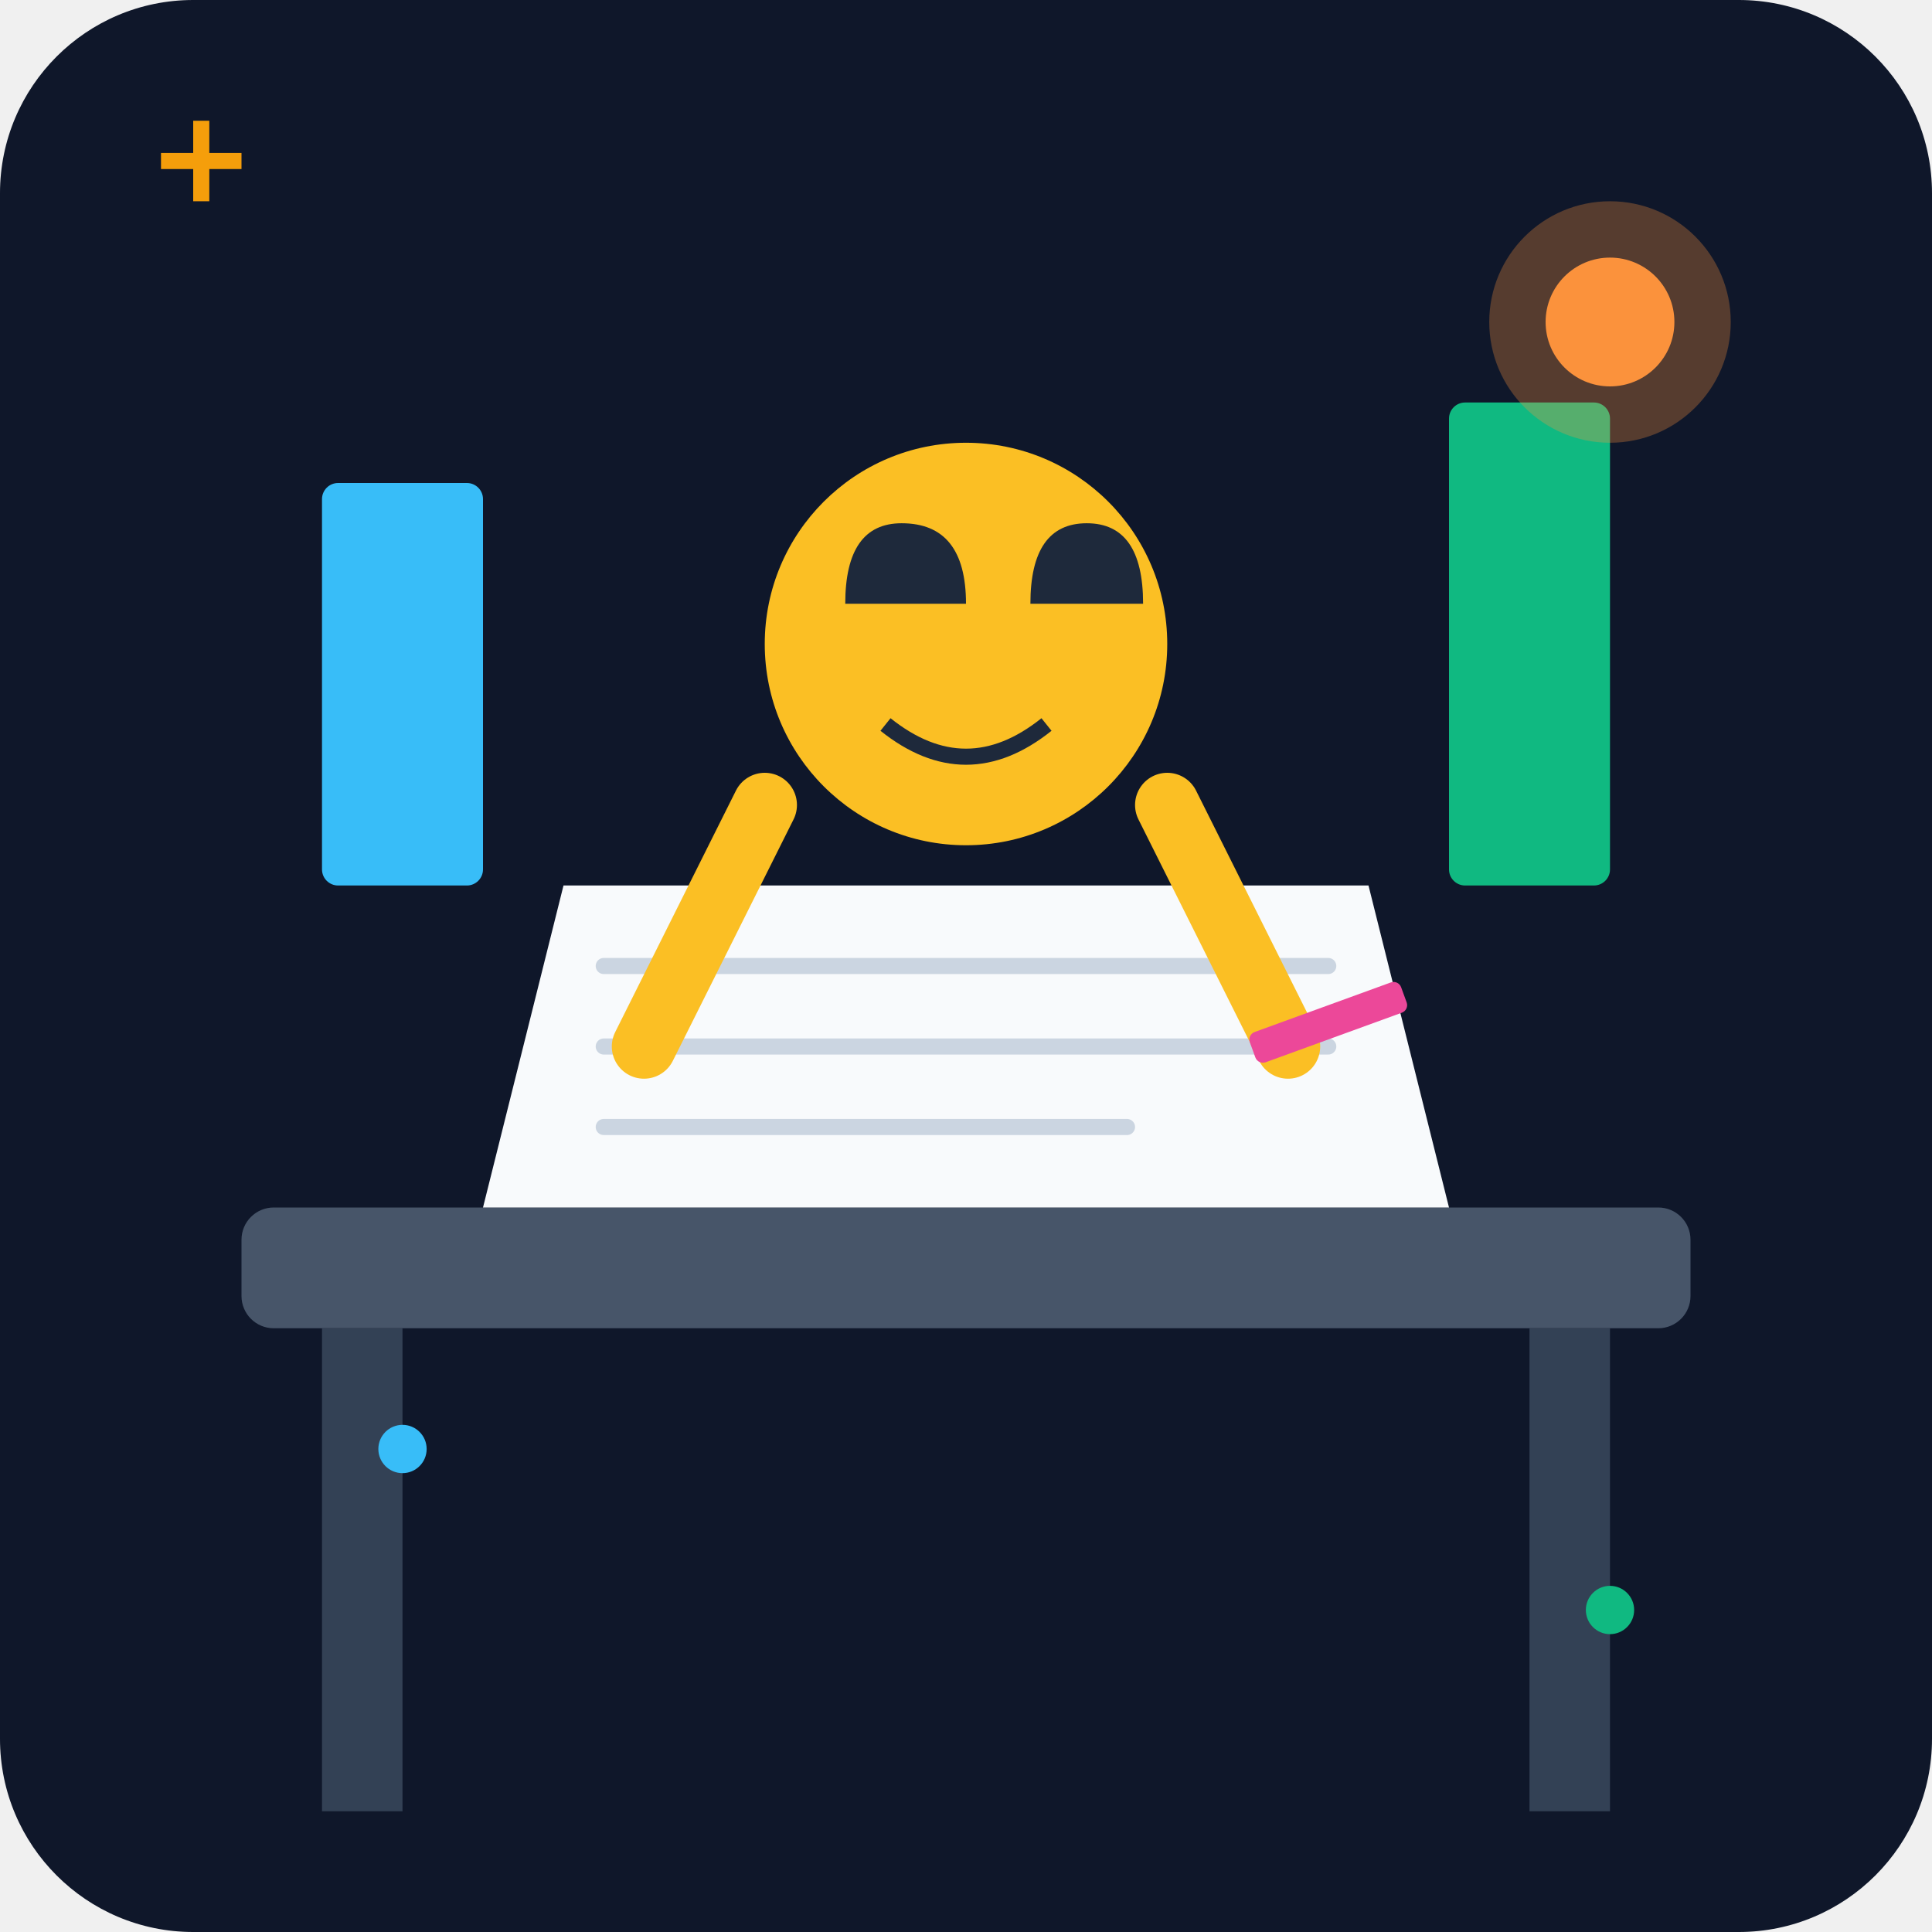
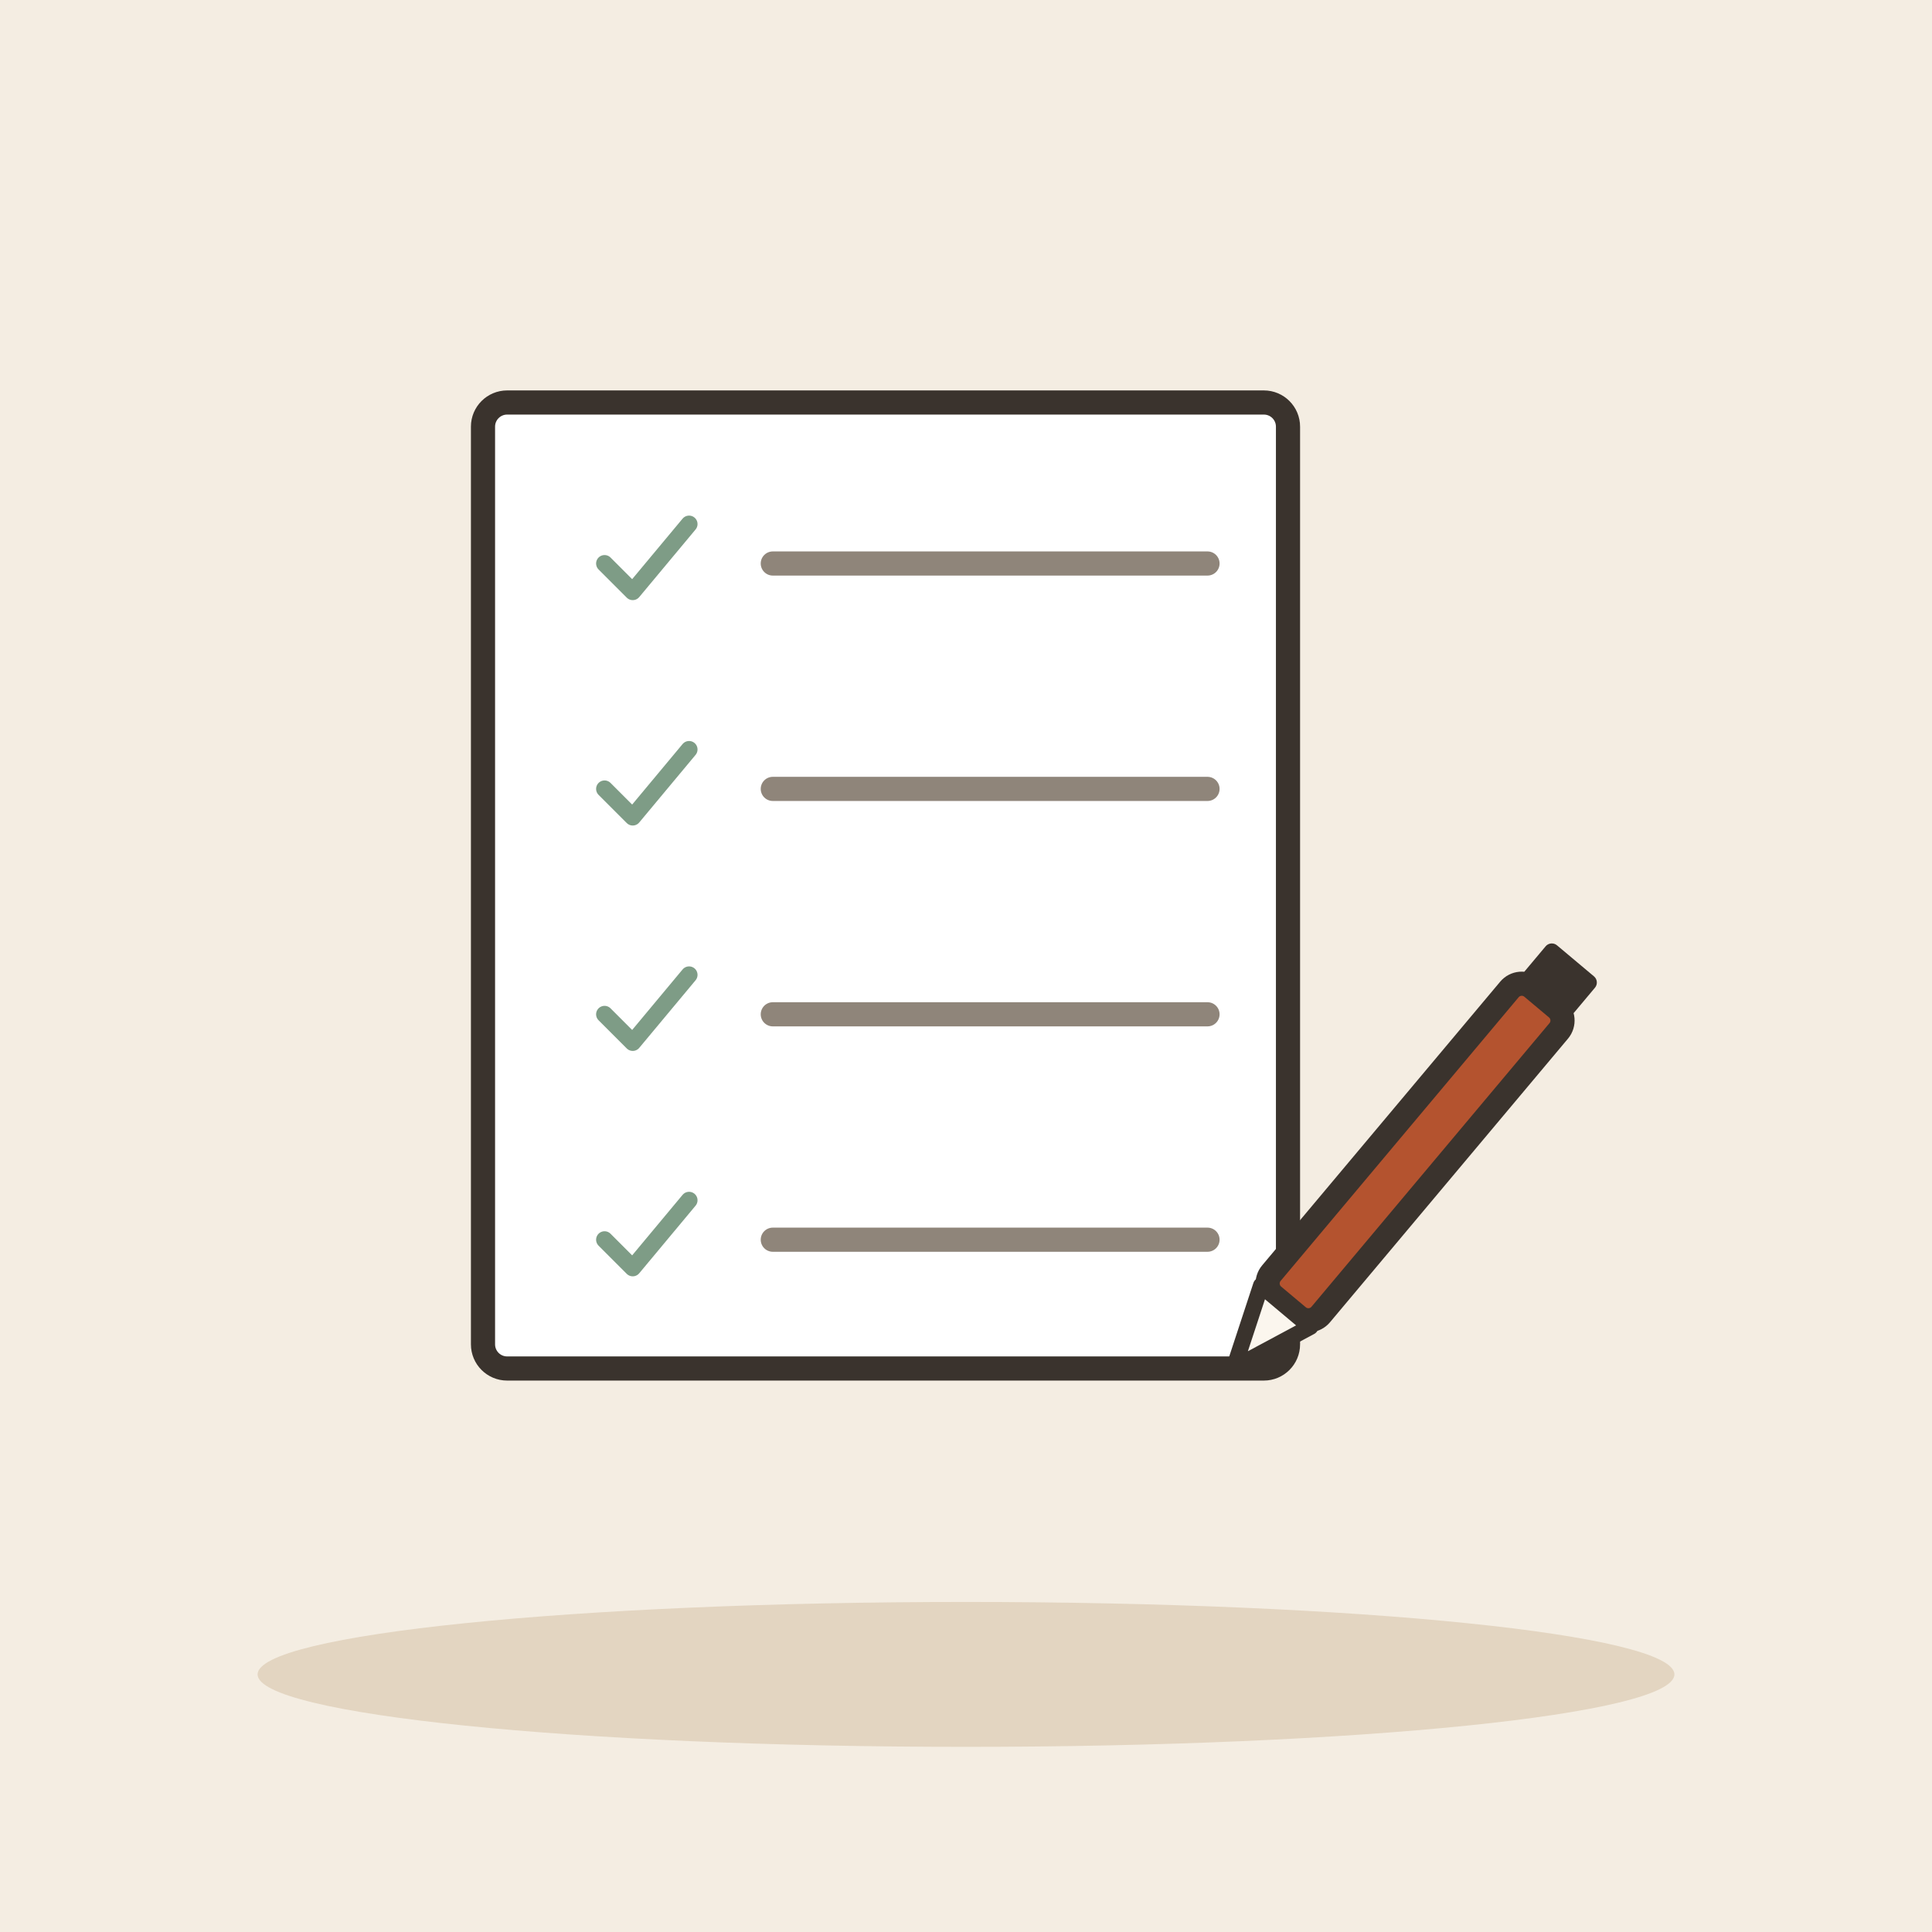
- <svg xmlns="http://www.w3.org/2000/svg" viewBox="0 0 240 240">
-   <defs>
-     <linearGradient id="bgGrad" x1="0" y1="0" x2="0" y2="240">
-       <stop offset="0%" stop-color="#0f172a" />
-       <stop offset="100%" stop-color="#1e293b" />
-     </linearGradient>
-   </defs>
-   <rect width="240" height="240" rx="24" fill="url(#bgGrad)" />
-   <rect x="30" y="150" width="180" height="15" rx="4" fill="#475569" />
-   <rect x="40" y="165" width="10" height="60" fill="#334155" />
-   <rect x="190" y="165" width="10" height="60" fill="#334155" />
-   <path d="M70 110 L170 110 L180 150 L60 150 Z" fill="#f8fafc" />
-   <path d="M75 120 L165 120 M75 130 L165 130 M75 140 L140 140" stroke="#cbd5e1" stroke-width="2" stroke-linecap="round" />
-   <circle cx="120" cy="80" r="25" fill="#fbbf24" />
-   <path d="M105 75 Q105 65 112 65 Q120 65 120 75" fill="#1e293b" />
-   <path d="M128 75 Q128 65 135 65 Q142 65 142 75" fill="#1e293b" />
-   <path d="M110 90 Q120 98 130 90" stroke="#1e293b" stroke-width="2" fill="none" />
-   <path d="M95 100 L80 130" stroke="#fbbf24" stroke-width="8" stroke-linecap="round" />
-   <path d="M145 100 L160 130" stroke="#fbbf24" stroke-width="8" stroke-linecap="round" />
-   <rect x="155" y="125" width="20" height="4" rx="1" fill="#ec4899" transform="rotate(-20 165 127)" />
-   <rect x="40" y="60" width="20" height="50" rx="2" fill="#38bdf8" />
-   <rect x="180" y="50" width="20" height="60" rx="2" fill="#10b981" />
-   <circle cx="200" cy="40" r="15" fill="#fb923c" opacity="0.3" />
-   <circle cx="200" cy="40" r="8" fill="#fb923c" />
-   <circle cx="50" cy="180" r="3" fill="#38bdf8" />
-   <circle cx="200" cy="200" r="3" fill="#10b981" />
-   <path d="M20 20 L30 20 M25 15 L25 25" stroke="#f59e0b" stroke-width="2" />
+ <svg xmlns="http://www.w3.org/2000/svg" viewBox="0 0 240 240" data-style="editorial">
+   <rect width="240" height="240" fill="#F4EDE2" />
+   <ellipse cx="120" cy="208" rx="88" ry="9" fill="#E3D5C1" />
+   <g transform="translate(110 110)">
+     <rect x="-50" y="-60" width="100" height="120" rx="3" fill="#FFFFFF" stroke="#3A332D" stroke-width="3" stroke-linecap="round" stroke-linejoin="round" />
+   </g>
+   <g transform="translate(80 70) scale(0.35 0.35)">
+     <path d="M-14 0l10 10l20 -24" fill="none" stroke="#7E9C86" stroke-width="6" stroke-linecap="round" stroke-linejoin="round" />
+   </g>
+   <path d="M96 70L150 70" stroke="#8F857A" stroke-width="3" stroke-linecap="round" fill="none" />
+   <g transform="translate(80 98) scale(0.35 0.35)">
+     <path d="M-14 0l10 10l20 -24" fill="none" stroke="#7E9C86" stroke-width="6" stroke-linecap="round" stroke-linejoin="round" />
+   </g>
+   <path d="M96 98L150 98" stroke="#8F857A" stroke-width="3" stroke-linecap="round" fill="none" />
+   <g transform="translate(80 126) scale(0.35 0.35)">
+     <path d="M-14 0l10 10l20 -24" fill="none" stroke="#7E9C86" stroke-width="6" stroke-linecap="round" stroke-linejoin="round" />
+   </g>
+   <path d="M96 126L150 126" stroke="#8F857A" stroke-width="3" stroke-linecap="round" fill="none" />
+   <g transform="translate(80 154) scale(0.35 0.35)">
+     <path d="M-14 0l10 10l20 -24" fill="none" stroke="#7E9C86" stroke-width="6" stroke-linecap="round" stroke-linejoin="round" />
+   </g>
+   <path d="M96 154L150 154" stroke="#8F857A" stroke-width="3" stroke-linecap="round" fill="none" />
+   <g transform="translate(170 150) rotate(40)">
+     <rect x="-4" y="-34" width="8" height="50" rx="2" fill="#B4532F" stroke="#3A332D" stroke-width="3" stroke-linecap="round" stroke-linejoin="round" />
+     <path d="M-4 16L0 26L4 16Z" fill="#FBF6EE" stroke="#3A332D" stroke-width="2" stroke-linecap="round" stroke-linejoin="round" />
+     <rect x="-4" y="-40" width="8" height="6" rx="1" fill="#3A332D" />
+   </g>
</svg>
